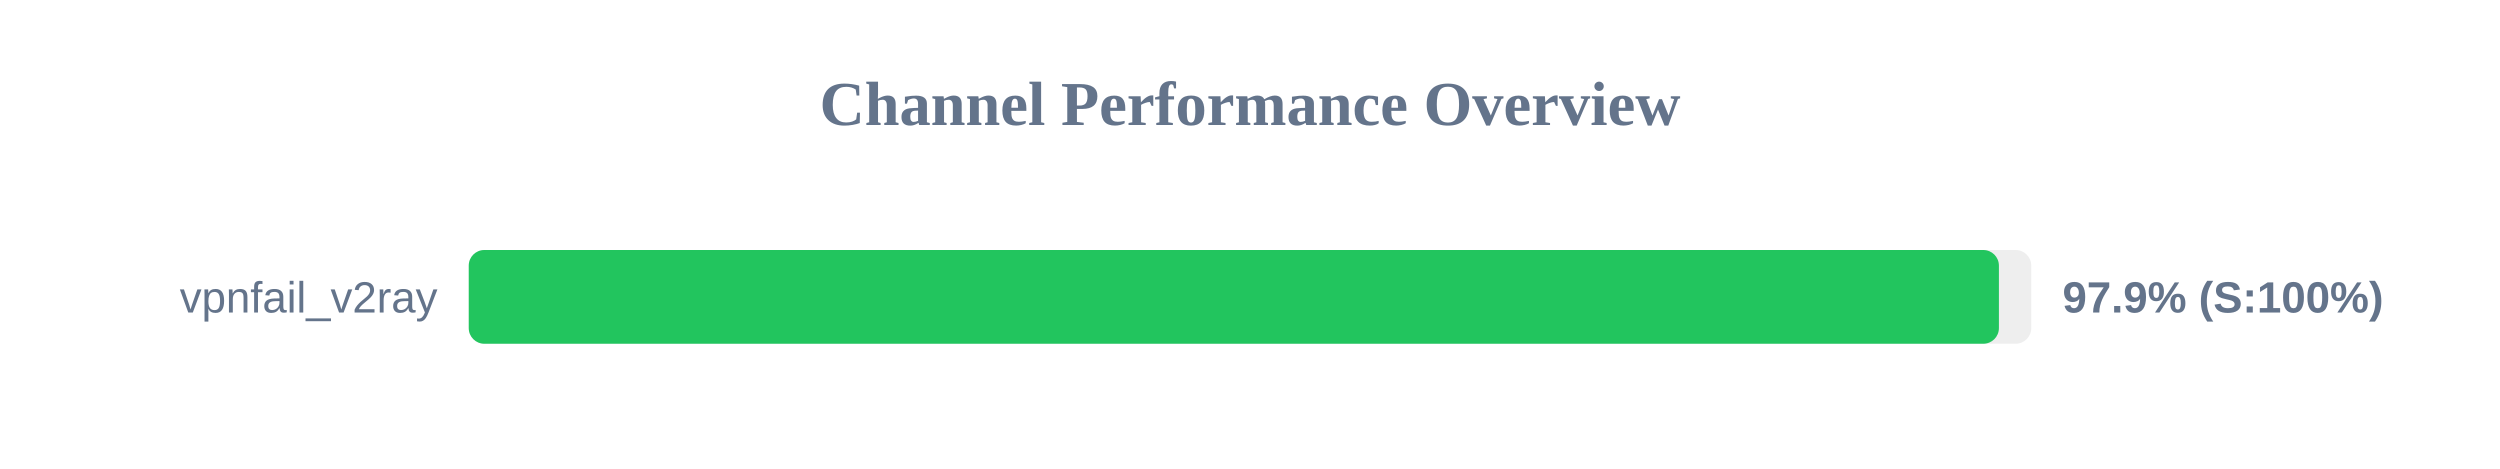
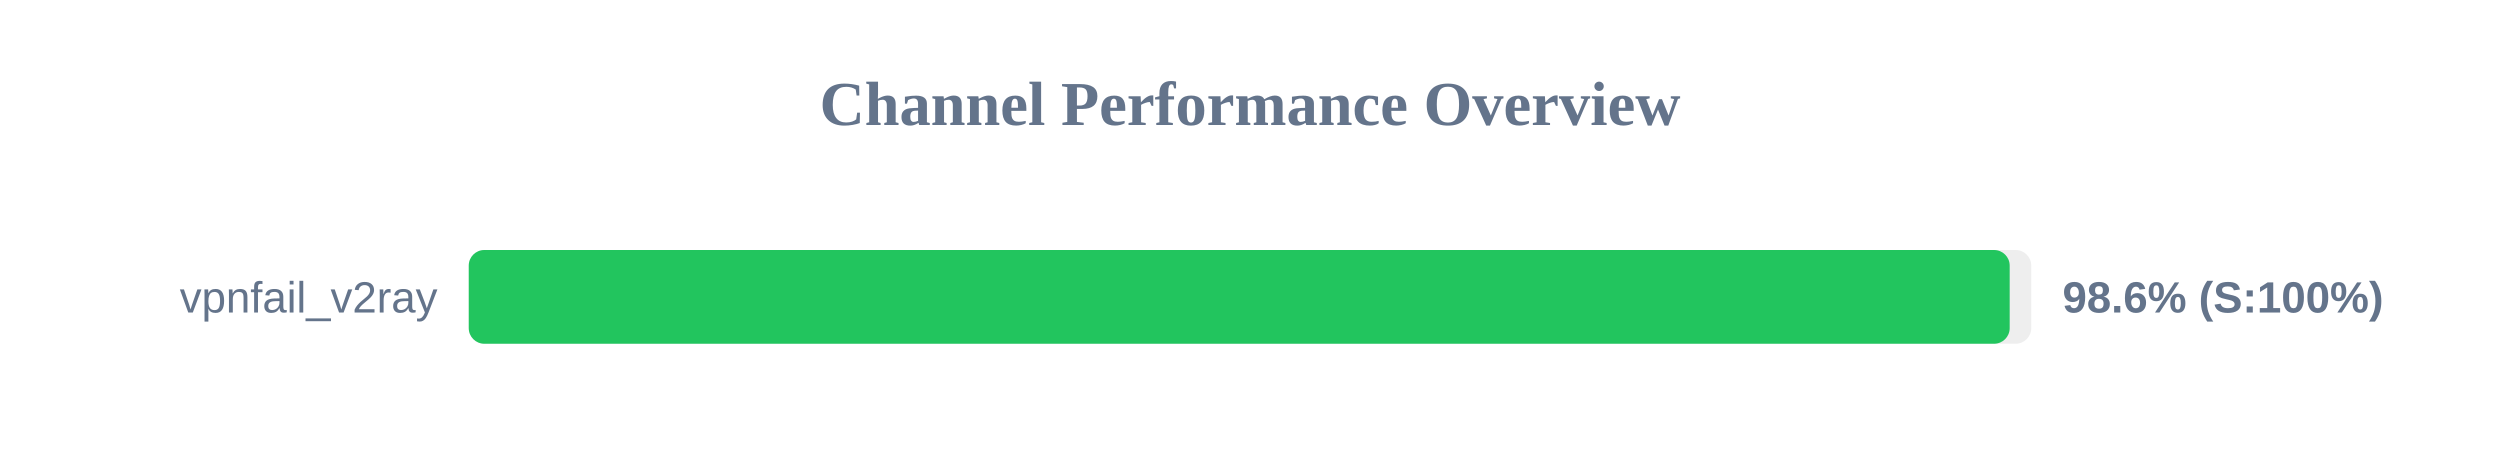
<svg xmlns="http://www.w3.org/2000/svg" width="800" height="150" version="1.1">
  <style>
        .row { font: 14px Arial; fill: #64748b; }
        .score { font: bold 14px Arial; fill: #64748b; }
    </style>
  <text x="400" y="40" text-anchor="middle" font-size="20px" font-weight="bold" fill="#64748b">Channel Performance Overview</text>
  <rect x="150" y="80" width="500" height="30" fill="#eee" rx="5" />
-   <rect x="150" y="80" width="489.65" height="30" fill="#22c55e" rx="5" />
+   <rect x="150" y="80" width="493.1" height="30" fill="#22c55e" rx="5" />
  <text x="140" y="100" text-anchor="end" class="row">vpnfail_v2ray</text>
-   <text x="660" y="100" text-anchor="start" class="score">97.9% (S:100%)</text>
+   <text x="660" y="100" text-anchor="start" class="score">98.6% (S:100%)</text>
</svg>
